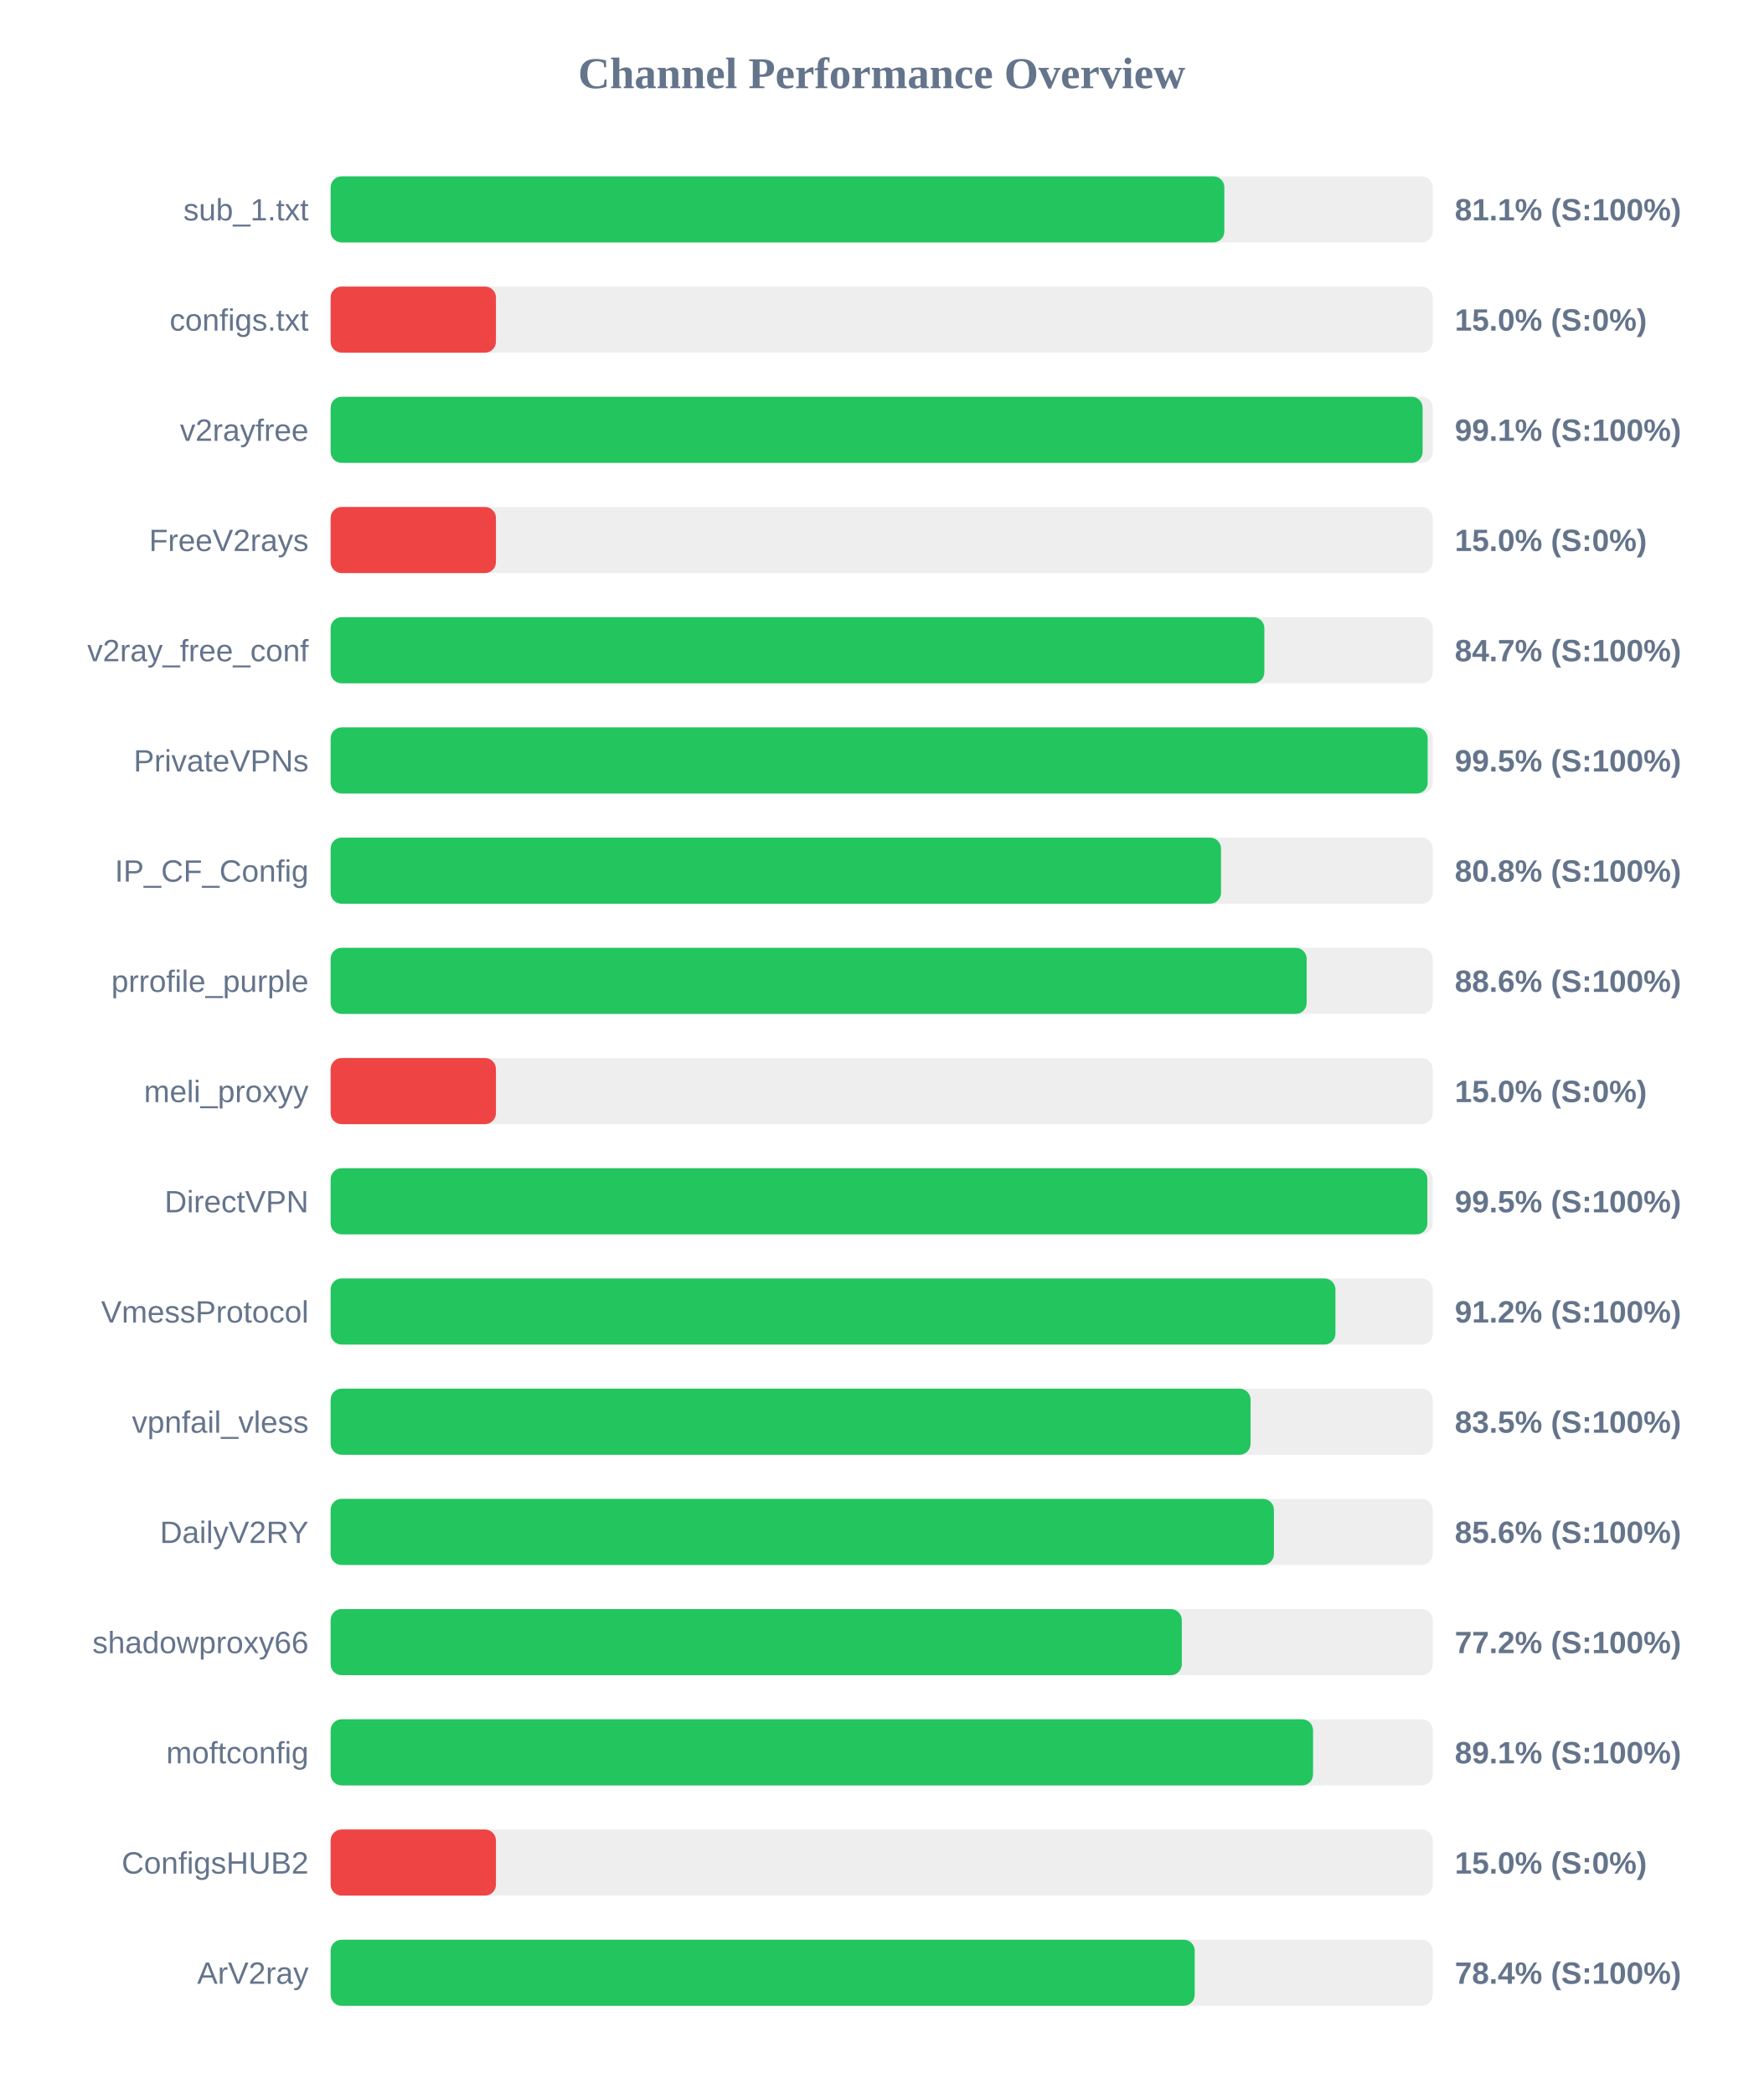
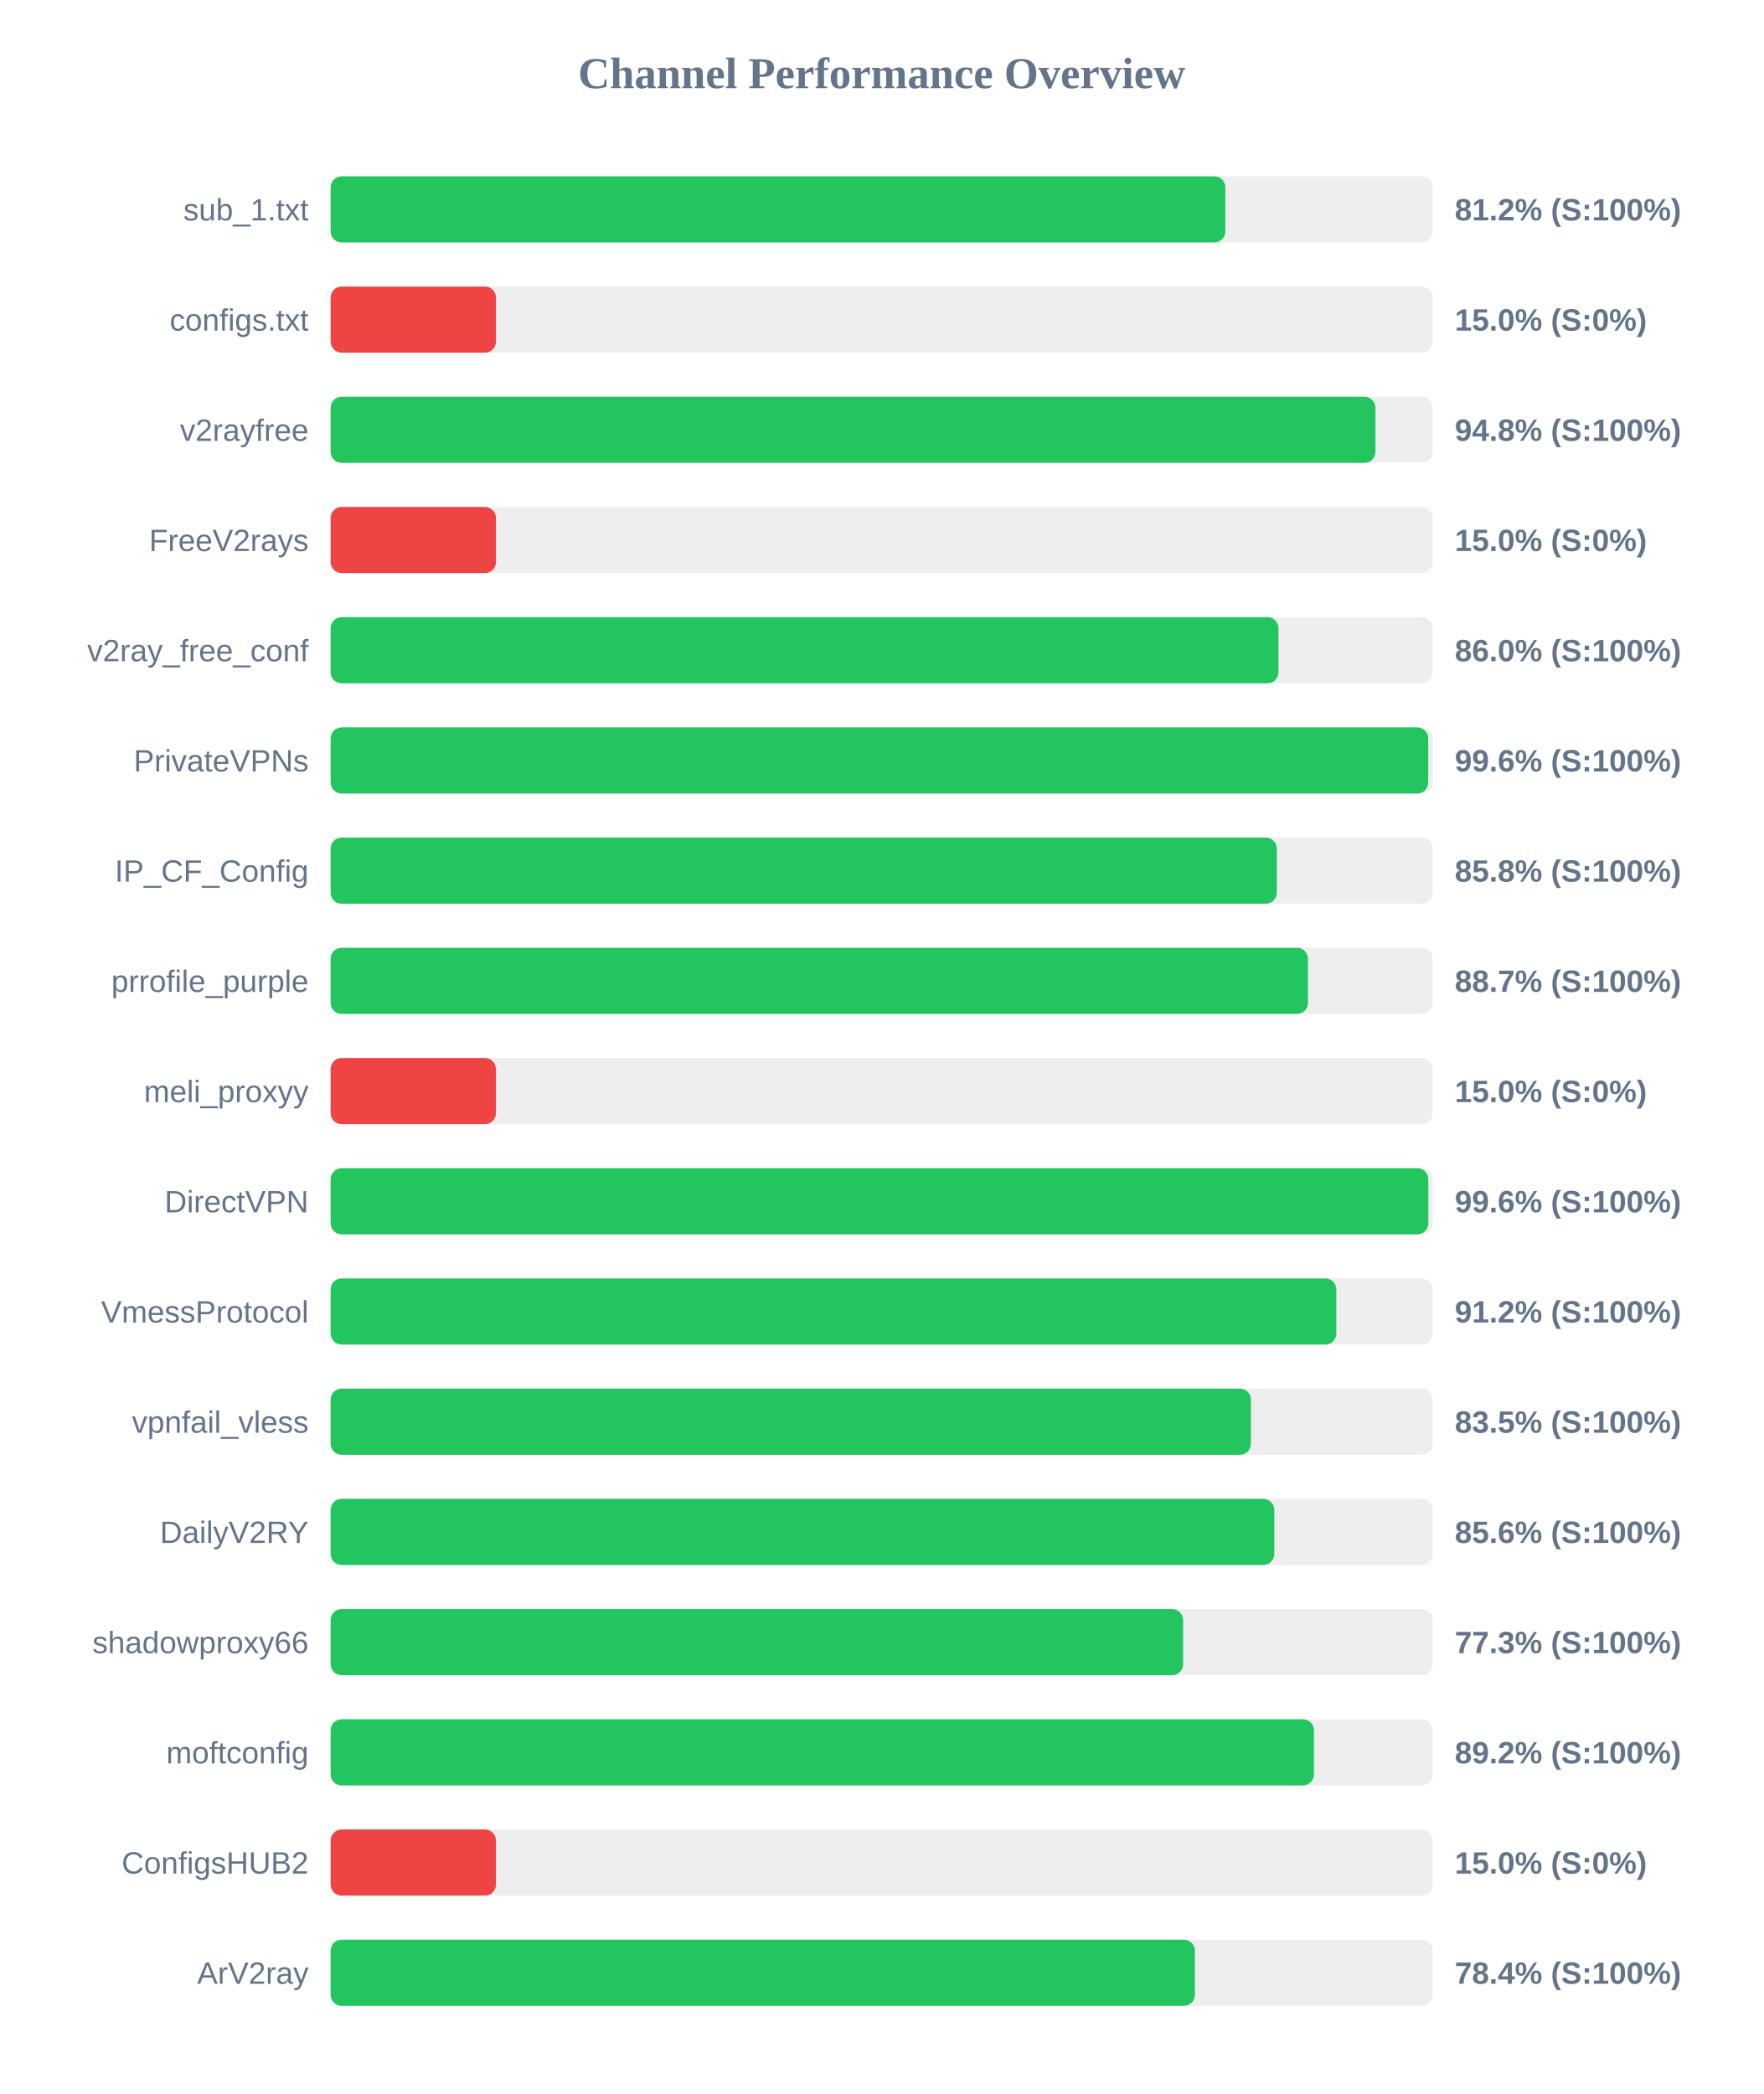
<svg xmlns="http://www.w3.org/2000/svg" width="800" height="950" version="1.1">
  <style>
        .row { font: 14px Arial; fill: #64748b; }
        .score { font: bold 14px Arial; fill: #64748b; }
    </style>
  <text x="400" y="40" text-anchor="middle" font-size="20px" font-weight="bold" fill="#64748b">Channel Performance Overview</text>
  <rect x="150" y="80" width="500" height="30" fill="#eee" rx="5" />
-   <rect x="150" y="80" width="405.45" height="30" fill="#22c55e" rx="5" />
+   <rect x="150" y="80" width="405.9" height="30" fill="#22c55e" rx="5" />
  <text x="140" y="100" text-anchor="end" class="row">sub_1.txt</text>
-   <text x="660" y="100" text-anchor="start" class="score">81.1% (S:100%)</text>
+   <text x="660" y="100" text-anchor="start" class="score">81.2% (S:100%)</text>
  <rect x="150" y="130" width="500" height="30" fill="#eee" rx="5" />
  <rect x="150" y="130" width="75.0" height="30" fill="#ef4444" rx="5" />
  <text x="140" y="150" text-anchor="end" class="row">configs.txt</text>
  <text x="660" y="150" text-anchor="start" class="score">15.0% (S:0%)</text>
  <rect x="150" y="180" width="500" height="30" fill="#eee" rx="5" />
-   <rect x="150" y="180" width="495.4" height="30" fill="#22c55e" rx="5" />
+   <rect x="150" y="180" width="474.0" height="30" fill="#22c55e" rx="5" />
  <text x="140" y="200" text-anchor="end" class="row">v2rayfree</text>
-   <text x="660" y="200" text-anchor="start" class="score">99.1% (S:100%)</text>
+   <text x="660" y="200" text-anchor="start" class="score">94.8% (S:100%)</text>
  <rect x="150" y="230" width="500" height="30" fill="#eee" rx="5" />
  <rect x="150" y="230" width="75.0" height="30" fill="#ef4444" rx="5" />
  <text x="140" y="250" text-anchor="end" class="row">FreeV2rays</text>
  <text x="660" y="250" text-anchor="start" class="score">15.0% (S:0%)</text>
  <rect x="150" y="280" width="500" height="30" fill="#eee" rx="5" />
-   <rect x="150" y="280" width="423.6" height="30" fill="#22c55e" rx="5" />
+   <rect x="150" y="280" width="430.0" height="30" fill="#22c55e" rx="5" />
  <text x="140" y="300" text-anchor="end" class="row">v2ray_free_conf</text>
-   <text x="660" y="300" text-anchor="start" class="score">84.7% (S:100%)</text>
+   <text x="660" y="300" text-anchor="start" class="score">86.0% (S:100%)</text>
  <rect x="150" y="330" width="500" height="30" fill="#eee" rx="5" />
-   <rect x="150" y="330" width="497.7" height="30" fill="#22c55e" rx="5" />
+   <rect x="150" y="330" width="497.95" height="30" fill="#22c55e" rx="5" />
  <text x="140" y="350" text-anchor="end" class="row">PrivateVPNs</text>
-   <text x="660" y="350" text-anchor="start" class="score">99.5% (S:100%)</text>
+   <text x="660" y="350" text-anchor="start" class="score">99.6% (S:100%)</text>
  <rect x="150" y="380" width="500" height="30" fill="#eee" rx="5" />
-   <rect x="150" y="380" width="403.95" height="30" fill="#22c55e" rx="5" />
+   <rect x="150" y="380" width="429.25" height="30" fill="#22c55e" rx="5" />
  <text x="140" y="400" text-anchor="end" class="row">IP_CF_Config</text>
-   <text x="660" y="400" text-anchor="start" class="score">80.8% (S:100%)</text>
+   <text x="660" y="400" text-anchor="start" class="score">85.8% (S:100%)</text>
  <rect x="150" y="430" width="500" height="30" fill="#eee" rx="5" />
-   <rect x="150" y="430" width="442.8" height="30" fill="#22c55e" rx="5" />
+   <rect x="150" y="430" width="443.4" height="30" fill="#22c55e" rx="5" />
  <text x="140" y="450" text-anchor="end" class="row">prrofile_purple</text>
-   <text x="660" y="450" text-anchor="start" class="score">88.6% (S:100%)</text>
+   <text x="660" y="450" text-anchor="start" class="score">88.7% (S:100%)</text>
  <rect x="150" y="480" width="500" height="30" fill="#eee" rx="5" />
  <rect x="150" y="480" width="75.0" height="30" fill="#ef4444" rx="5" />
  <text x="140" y="500" text-anchor="end" class="row">meli_proxyy</text>
  <text x="660" y="500" text-anchor="start" class="score">15.0% (S:0%)</text>
  <rect x="150" y="530" width="500" height="30" fill="#eee" rx="5" />
-   <rect x="150" y="530" width="497.55" height="30" fill="#22c55e" rx="5" />
+   <rect x="150" y="530" width="498.0" height="30" fill="#22c55e" rx="5" />
  <text x="140" y="550" text-anchor="end" class="row">DirectVPN</text>
-   <text x="660" y="550" text-anchor="start" class="score">99.5% (S:100%)</text>
+   <text x="660" y="550" text-anchor="start" class="score">99.6% (S:100%)</text>
  <rect x="150" y="580" width="500" height="30" fill="#eee" rx="5" />
-   <rect x="150" y="580" width="455.85" height="30" fill="#22c55e" rx="5" />
+   <rect x="150" y="580" width="456.25" height="30" fill="#22c55e" rx="5" />
  <text x="140" y="600" text-anchor="end" class="row">VmessProtocol</text>
  <text x="660" y="600" text-anchor="start" class="score">91.2% (S:100%)</text>
  <rect x="150" y="630" width="500" height="30" fill="#eee" rx="5" />
-   <rect x="150" y="630" width="417.35" height="30" fill="#22c55e" rx="5" />
+   <rect x="150" y="630" width="417.5" height="30" fill="#22c55e" rx="5" />
  <text x="140" y="650" text-anchor="end" class="row">vpnfail_vless</text>
  <text x="660" y="650" text-anchor="start" class="score">83.5% (S:100%)</text>
  <rect x="150" y="680" width="500" height="30" fill="#eee" rx="5" />
-   <rect x="150" y="680" width="427.95" height="30" fill="#22c55e" rx="5" />
+   <rect x="150" y="680" width="428.1" height="30" fill="#22c55e" rx="5" />
  <text x="140" y="700" text-anchor="end" class="row">DailyV2RY</text>
  <text x="660" y="700" text-anchor="start" class="score">85.6% (S:100%)</text>
  <rect x="150" y="730" width="500" height="30" fill="#eee" rx="5" />
-   <rect x="150" y="730" width="386.15" height="30" fill="#22c55e" rx="5" />
+   <rect x="150" y="730" width="386.75" height="30" fill="#22c55e" rx="5" />
  <text x="140" y="750" text-anchor="end" class="row">shadowproxy66</text>
-   <text x="660" y="750" text-anchor="start" class="score">77.2% (S:100%)</text>
+   <text x="660" y="750" text-anchor="start" class="score">77.3% (S:100%)</text>
  <rect x="150" y="780" width="500" height="30" fill="#eee" rx="5" />
-   <rect x="150" y="780" width="445.7" height="30" fill="#22c55e" rx="5" />
+   <rect x="150" y="780" width="446.1" height="30" fill="#22c55e" rx="5" />
  <text x="140" y="800" text-anchor="end" class="row">moftconfig</text>
-   <text x="660" y="800" text-anchor="start" class="score">89.1% (S:100%)</text>
+   <text x="660" y="800" text-anchor="start" class="score">89.2% (S:100%)</text>
  <rect x="150" y="830" width="500" height="30" fill="#eee" rx="5" />
  <rect x="150" y="830" width="75.0" height="30" fill="#ef4444" rx="5" />
  <text x="140" y="850" text-anchor="end" class="row">ConfigsHUB2</text>
  <text x="660" y="850" text-anchor="start" class="score">15.0% (S:0%)</text>
  <rect x="150" y="880" width="500" height="30" fill="#eee" rx="5" />
-   <rect x="150" y="880" width="392.0" height="30" fill="#22c55e" rx="5" />
+   <rect x="150" y="880" width="392.1" height="30" fill="#22c55e" rx="5" />
  <text x="140" y="900" text-anchor="end" class="row">ArV2ray</text>
  <text x="660" y="900" text-anchor="start" class="score">78.4% (S:100%)</text>
</svg>
